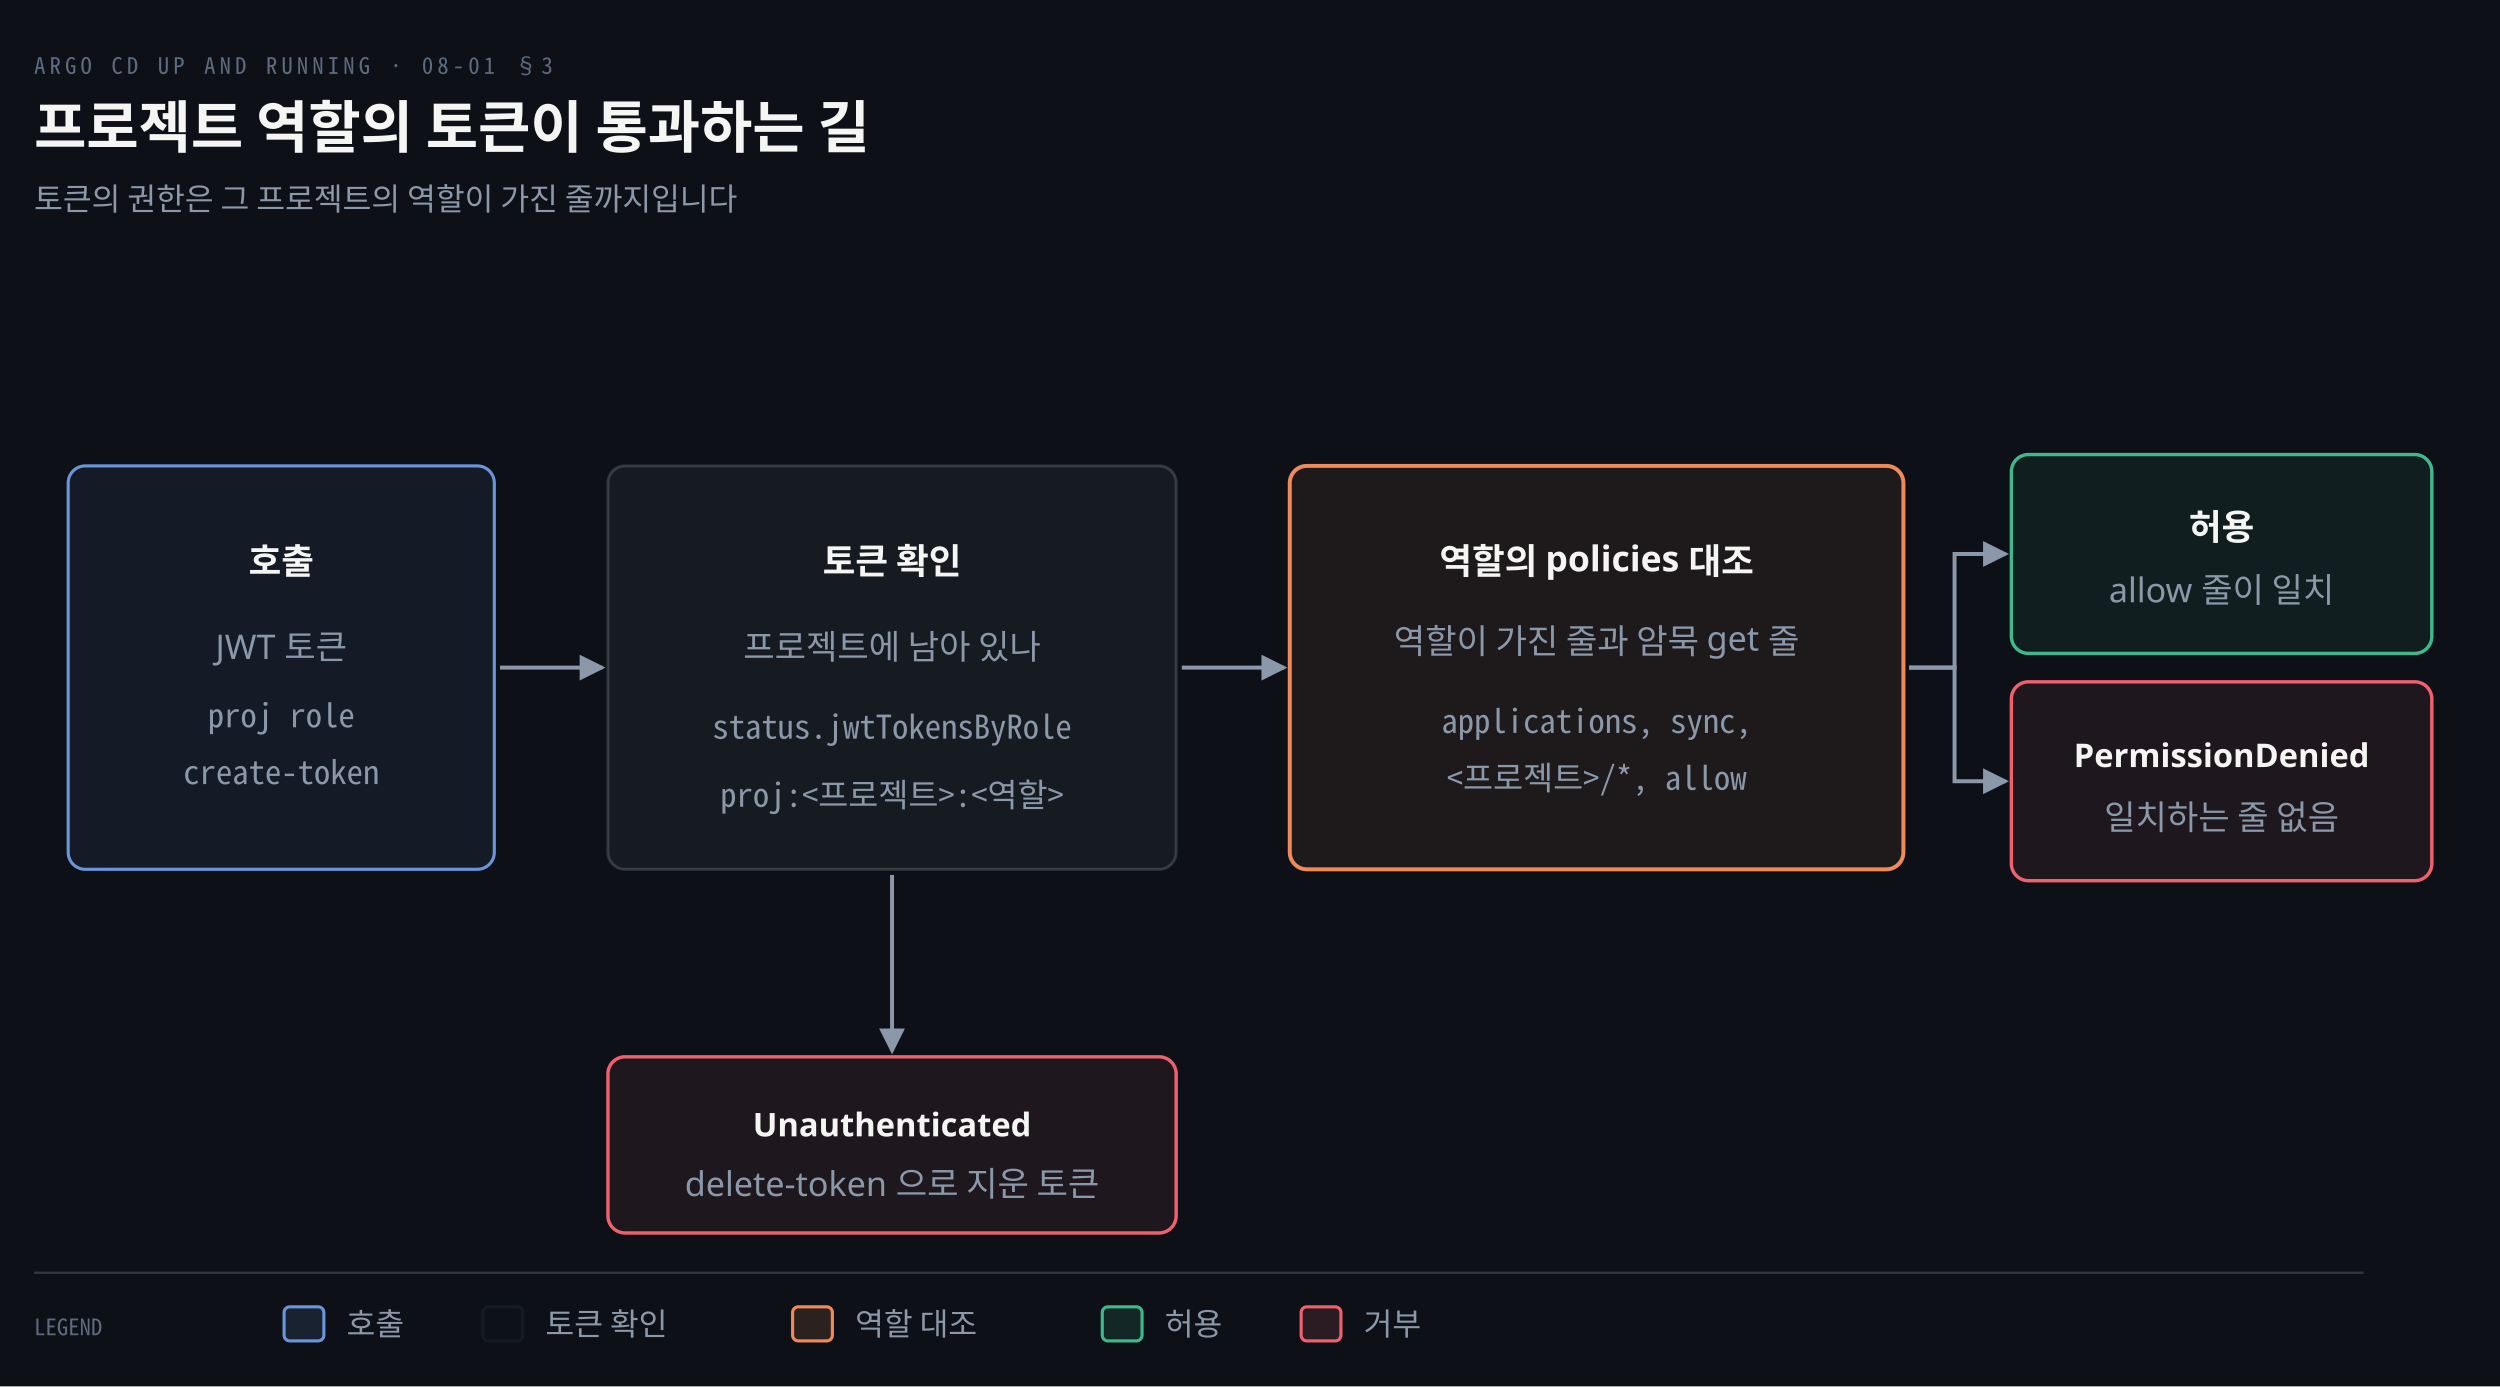
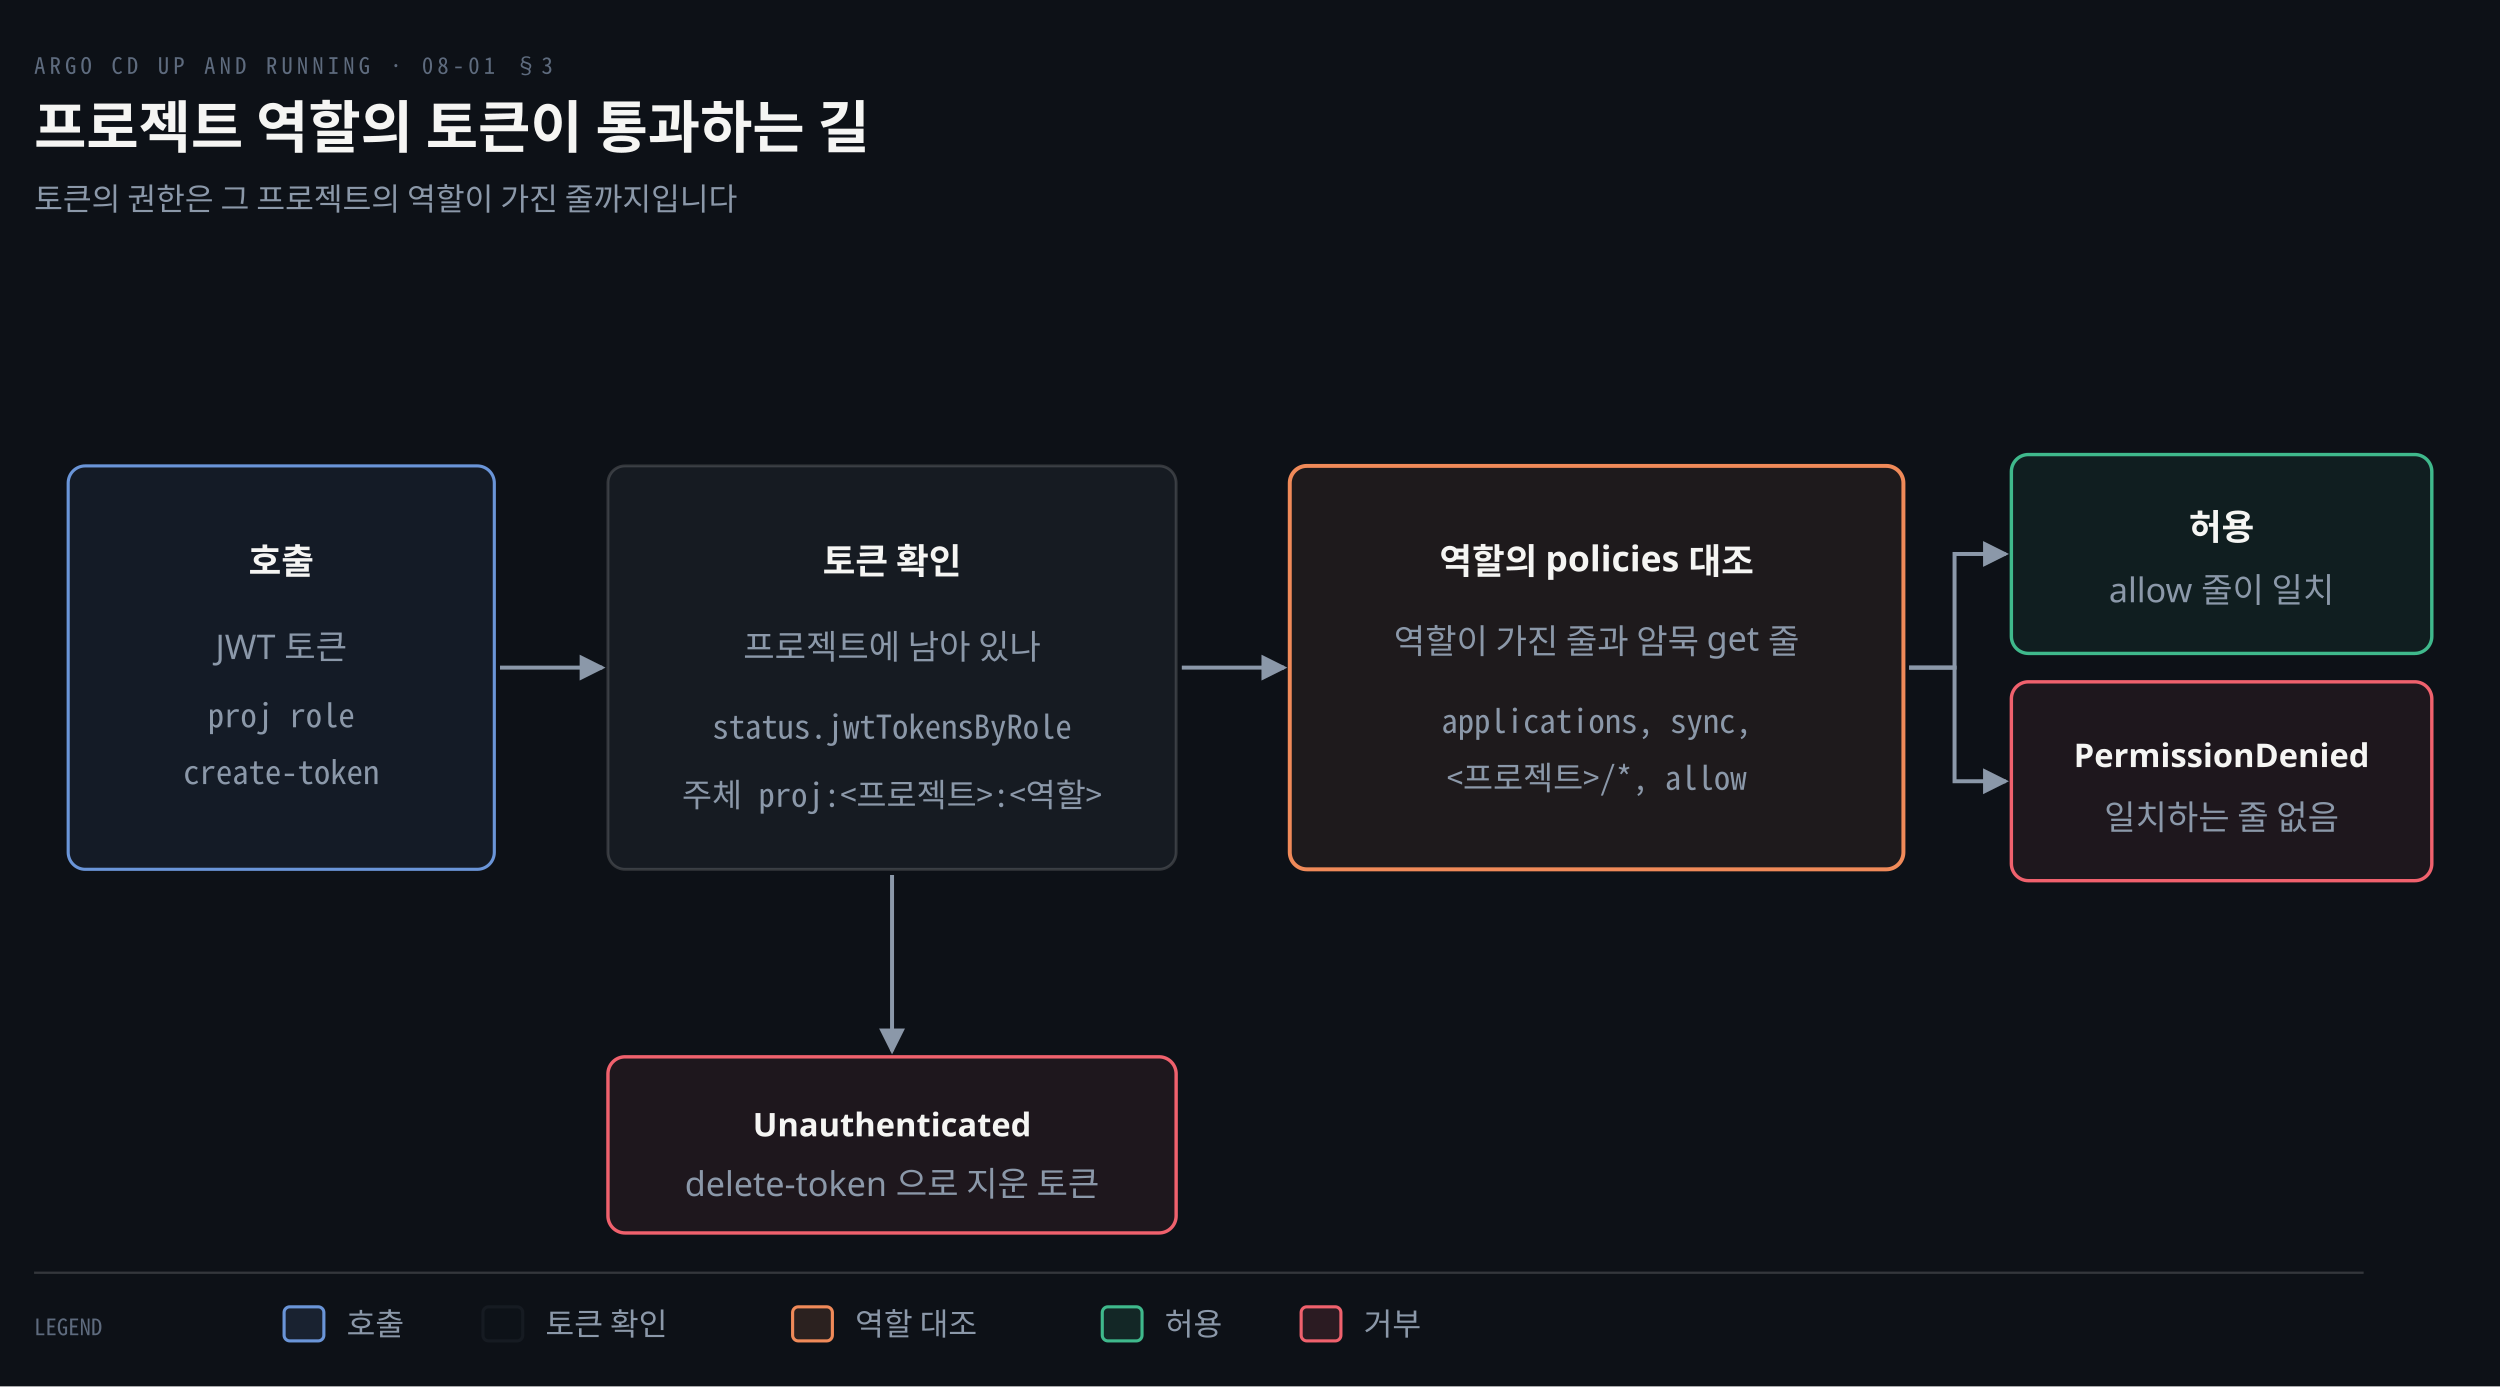
<svg xmlns="http://www.w3.org/2000/svg" viewBox="0 0 880 488" width="100%" role="img" aria-labelledby="dt dd">
  <defs>
    <marker id="ar" viewBox="0 0 8 8" refX="7" refY="4" markerWidth="6.5" markerHeight="6.5" orient="auto">
      <path d="M0 0 L8 4 L0 8 z" fill="#8B98A9" />
    </marker>
    <marker id="ok" viewBox="0 0 8 8" refX="7" refY="4" markerWidth="6.5" markerHeight="6.5" orient="auto">
      <path d="M0 0 L8 4 L0 8 z" fill="#3FB98C" />
    </marker>
    <marker id="warn" viewBox="0 0 8 8" refX="7" refY="4" markerWidth="6.5" markerHeight="6.5" orient="auto">
      <path d="M0 0 L8 4 L0 8 z" fill="#E3B341" />
    </marker>
    <marker id="bad" viewBox="0 0 8 8" refX="7" refY="4" markerWidth="6.5" markerHeight="6.5" orient="auto">
      <path d="M0 0 L8 4 L0 8 z" fill="#F0616D" />
    </marker>
    <marker id="info" viewBox="0 0 8 8" refX="7" refY="4" markerWidth="6.5" markerHeight="6.5" orient="auto">
      <path d="M0 0 L8 4 L0 8 z" fill="#6A95D8" />
    </marker>
    <marker id="acc" viewBox="0 0 8 8" refX="7" refY="4" markerWidth="6.5" markerHeight="6.5" orient="auto">
      <path d="M0 0 L8 4 L0 8 z" fill="#F08A59" />
    </marker>
    <marker id="soft" viewBox="0 0 8 8" refX="7" refY="4" markerWidth="6.5" markerHeight="6.5" orient="auto">
      <path d="M0 0 L8 4 L0 8 z" fill="#5E6B7E" />
    </marker>
  </defs>
  <rect width="880" height="488" fill="#0D1117" />
  <text x="12" y="26" font-family="'Geist Mono','Noto Sans Mono CJK KR',monospace" font-size="8" letter-spacing="0.18em" fill="#5E6B7E">ARGO CD UP AND RUNNING · 08-01 §3</text>
  <text x="12" y="52" font-family="'Geist','Apple SD Gothic Neo','Noto Sans KR','Malgun Gothic',sans-serif" font-size="20" font-weight="600" fill="#F5F5F3">프로젝트 역할의 토큰이 통과하는 길</text>
  <text x="12" y="74" font-family="'Geist','Apple SD Gothic Neo','Noto Sans KR','Malgun Gothic',sans-serif" font-size="11" fill="#8B98A9">토큰의 권한은 그 프로젝트의 역할이 가진 줄까지입니다</text>
  <rect x="24" y="164" width="150" height="142" rx="6" fill="#6A95D814" stroke="#6A95D8" stroke-width="1.1" />
  <text x="99.0" y="202" text-anchor="middle" font-family="'Geist','Apple SD Gothic Neo','Noto Sans KR','Malgun Gothic',sans-serif" font-size="12.5" font-weight="600" fill="#F5F5F3">호출</text>
  <text x="99.0" y="232" text-anchor="middle" font-family="'Geist','Apple SD Gothic Neo','Noto Sans KR','Malgun Gothic',sans-serif" font-size="12" font-weight="400" fill="#8B98A9">JWT 토큰</text>
  <text x="99.0" y="256" text-anchor="middle" font-family="'Geist Mono','Noto Sans Mono CJK KR',monospace" font-size="11.5" font-weight="400" fill="#8B98A9">proj role</text>
  <text x="99.0" y="276" text-anchor="middle" font-family="'Geist Mono','Noto Sans Mono CJK KR',monospace" font-size="11.5" font-weight="400" fill="#8B98A9">create-token</text>
  <rect x="214" y="164" width="200" height="142" rx="6" fill="#161B22" stroke="rgba(191,192,192,0.22)" stroke-width="1.0" />
  <text x="314.0" y="202" text-anchor="middle" font-family="'Geist','Apple SD Gothic Neo','Noto Sans KR','Malgun Gothic',sans-serif" font-size="12.5" font-weight="600" fill="#F5F5F3">토큰 확인</text>
  <text x="314.0" y="232" text-anchor="middle" font-family="'Geist','Apple SD Gothic Neo','Noto Sans KR','Malgun Gothic',sans-serif" font-size="12" font-weight="400" fill="#8B98A9">프로젝트에 남아 있나</text>
  <text x="314.0" y="260" text-anchor="middle" font-family="'Geist Mono','Noto Sans Mono CJK KR',monospace" font-size="11.5" font-weight="400" fill="#8B98A9">status.jwtTokensByRole</text>
-   <text x="314.0" y="284" text-anchor="middle" font-family="'Geist Mono','Noto Sans Mono CJK KR',monospace" font-size="11.5" font-weight="400" fill="#8B98A9">proj:&lt;프로젝트&gt;:&lt;역할&gt;</text>
+   <text x="314.0" y="284" text-anchor="middle" font-family="'Geist Mono','Noto Sans Mono CJK KR',monospace" font-size="11.5" font-weight="400" fill="#8B98A9">주체 proj:&lt;프로젝트&gt;:&lt;역할&gt;</text>
  <rect x="454" y="164" width="216" height="142" rx="6" fill="#F08A5914" stroke="#F08A59" stroke-width="1.4" />
  <text x="562.0" y="202" text-anchor="middle" font-family="'Geist','Apple SD Gothic Neo','Noto Sans KR','Malgun Gothic',sans-serif" font-size="12.5" font-weight="600" fill="#F5F5F3">역할의 policies 대조</text>
  <text x="562.0" y="230" text-anchor="middle" font-family="'Geist','Apple SD Gothic Neo','Noto Sans KR','Malgun Gothic',sans-serif" font-size="12" font-weight="400" fill="#8B98A9">역할이 가진 줄과 암묵 get 줄</text>
  <text x="562.0" y="258" text-anchor="middle" font-family="'Geist Mono','Noto Sans Mono CJK KR',monospace" font-size="11.5" font-weight="400" fill="#8B98A9">applications, sync,</text>
  <text x="562.0" y="278" text-anchor="middle" font-family="'Geist Mono','Noto Sans Mono CJK KR',monospace" font-size="11.5" font-weight="400" fill="#8B98A9">&lt;프로젝트&gt;/*, allow</text>
  <rect x="708" y="160" width="148" height="70" rx="6" fill="#3FB98C14" stroke="#3FB98C" stroke-width="1.2" />
  <text x="782.0" y="190" text-anchor="middle" font-family="'Geist','Apple SD Gothic Neo','Noto Sans KR','Malgun Gothic',sans-serif" font-size="12.5" font-weight="600" fill="#F5F5F3">허용</text>
  <text x="782.0" y="212" text-anchor="middle" font-family="'Geist','Apple SD Gothic Neo','Noto Sans KR','Malgun Gothic',sans-serif" font-size="12" font-weight="400" fill="#8B98A9">allow 줄이 일치</text>
  <path d="M 672 235 L 688 235 L 688 195 L 706 195" fill="none" stroke="#8B98A9" stroke-width="1.4" marker-end="url(#ar)" />
  <rect x="708" y="240" width="148" height="70" rx="6" fill="#F0616D14" stroke="#F0616D" stroke-width="1.2" />
  <text x="782.0" y="270" text-anchor="middle" font-family="'Geist','Apple SD Gothic Neo','Noto Sans KR','Malgun Gothic',sans-serif" font-size="11.5" font-weight="600" fill="#F5F5F3">PermissionDenied</text>
  <text x="782.0" y="292" text-anchor="middle" font-family="'Geist','Apple SD Gothic Neo','Noto Sans KR','Malgun Gothic',sans-serif" font-size="12" font-weight="400" fill="#8B98A9">일치하는 줄 없음</text>
  <path d="M 672 235 L 688 235 L 688 275 L 706 275" fill="none" stroke="#8B98A9" stroke-width="1.4" marker-end="url(#ar)" />
  <path d="M 176 235 L 212 235" fill="none" stroke="#8B98A9" stroke-width="1.4" marker-end="url(#ar)" />
  <path d="M 416 235 L 452 235" fill="none" stroke="#8B98A9" stroke-width="1.4" marker-end="url(#ar)" />
  <rect x="214" y="372" width="200" height="62" rx="6" fill="#F0616D14" stroke="#F0616D" stroke-width="1.2" />
  <text x="314.0" y="400" text-anchor="middle" font-family="'Geist','Apple SD Gothic Neo','Noto Sans KR','Malgun Gothic',sans-serif" font-size="11.5" font-weight="600" fill="#F5F5F3">Unauthenticated</text>
  <text x="314.0" y="421" text-anchor="middle" font-family="'Geist','Apple SD Gothic Neo','Noto Sans KR','Malgun Gothic',sans-serif" font-size="12" font-weight="400" fill="#8B98A9">delete-token 으로 지운 토큰</text>
  <path d="M 314.0 308 L 314.0 370" fill="none" stroke="#8B98A9" stroke-width="1.4" marker-end="url(#ar)" />
  <line x1="12" y1="448" x2="832" y2="448" stroke="rgba(191,192,192,0.22)" stroke-width="0.8" />
  <text x="12" y="470" text-anchor="start" font-family="'Geist Mono','Noto Sans Mono CJK KR',monospace" font-size="8" font-weight="400" fill="#5E6B7E">LEGEND</text>
  <rect x="100" y="460" width="14" height="12" rx="2" fill="#6A95D822" stroke="#6A95D8" stroke-width="1.1" />
  <text x="122" y="470" text-anchor="start" font-family="'Geist','Apple SD Gothic Neo','Noto Sans KR','Malgun Gothic',sans-serif" font-size="11" font-weight="400" fill="#8B98A9">호출</text>
  <rect x="170" y="460" width="14" height="12" rx="2" fill="#161B2222" stroke="#161B22" stroke-width="1.1" />
  <text x="192" y="470" text-anchor="start" font-family="'Geist','Apple SD Gothic Neo','Noto Sans KR','Malgun Gothic',sans-serif" font-size="11" font-weight="400" fill="#8B98A9">토큰 확인</text>
  <rect x="279" y="460" width="14" height="12" rx="2" fill="#F08A5922" stroke="#F08A59" stroke-width="1.1" />
  <text x="301" y="470" text-anchor="start" font-family="'Geist','Apple SD Gothic Neo','Noto Sans KR','Malgun Gothic',sans-serif" font-size="11" font-weight="400" fill="#8B98A9">역할 대조</text>
  <rect x="388" y="460" width="14" height="12" rx="2" fill="#3FB98C22" stroke="#3FB98C" stroke-width="1.1" />
  <text x="410" y="470" text-anchor="start" font-family="'Geist','Apple SD Gothic Neo','Noto Sans KR','Malgun Gothic',sans-serif" font-size="11" font-weight="400" fill="#8B98A9">허용</text>
  <rect x="458" y="460" width="14" height="12" rx="2" fill="#F0616D22" stroke="#F0616D" stroke-width="1.1" />
  <text x="480" y="470" text-anchor="start" font-family="'Geist','Apple SD Gothic Neo','Noto Sans KR','Malgun Gothic',sans-serif" font-size="11" font-weight="400" fill="#8B98A9">거부</text>
</svg>
